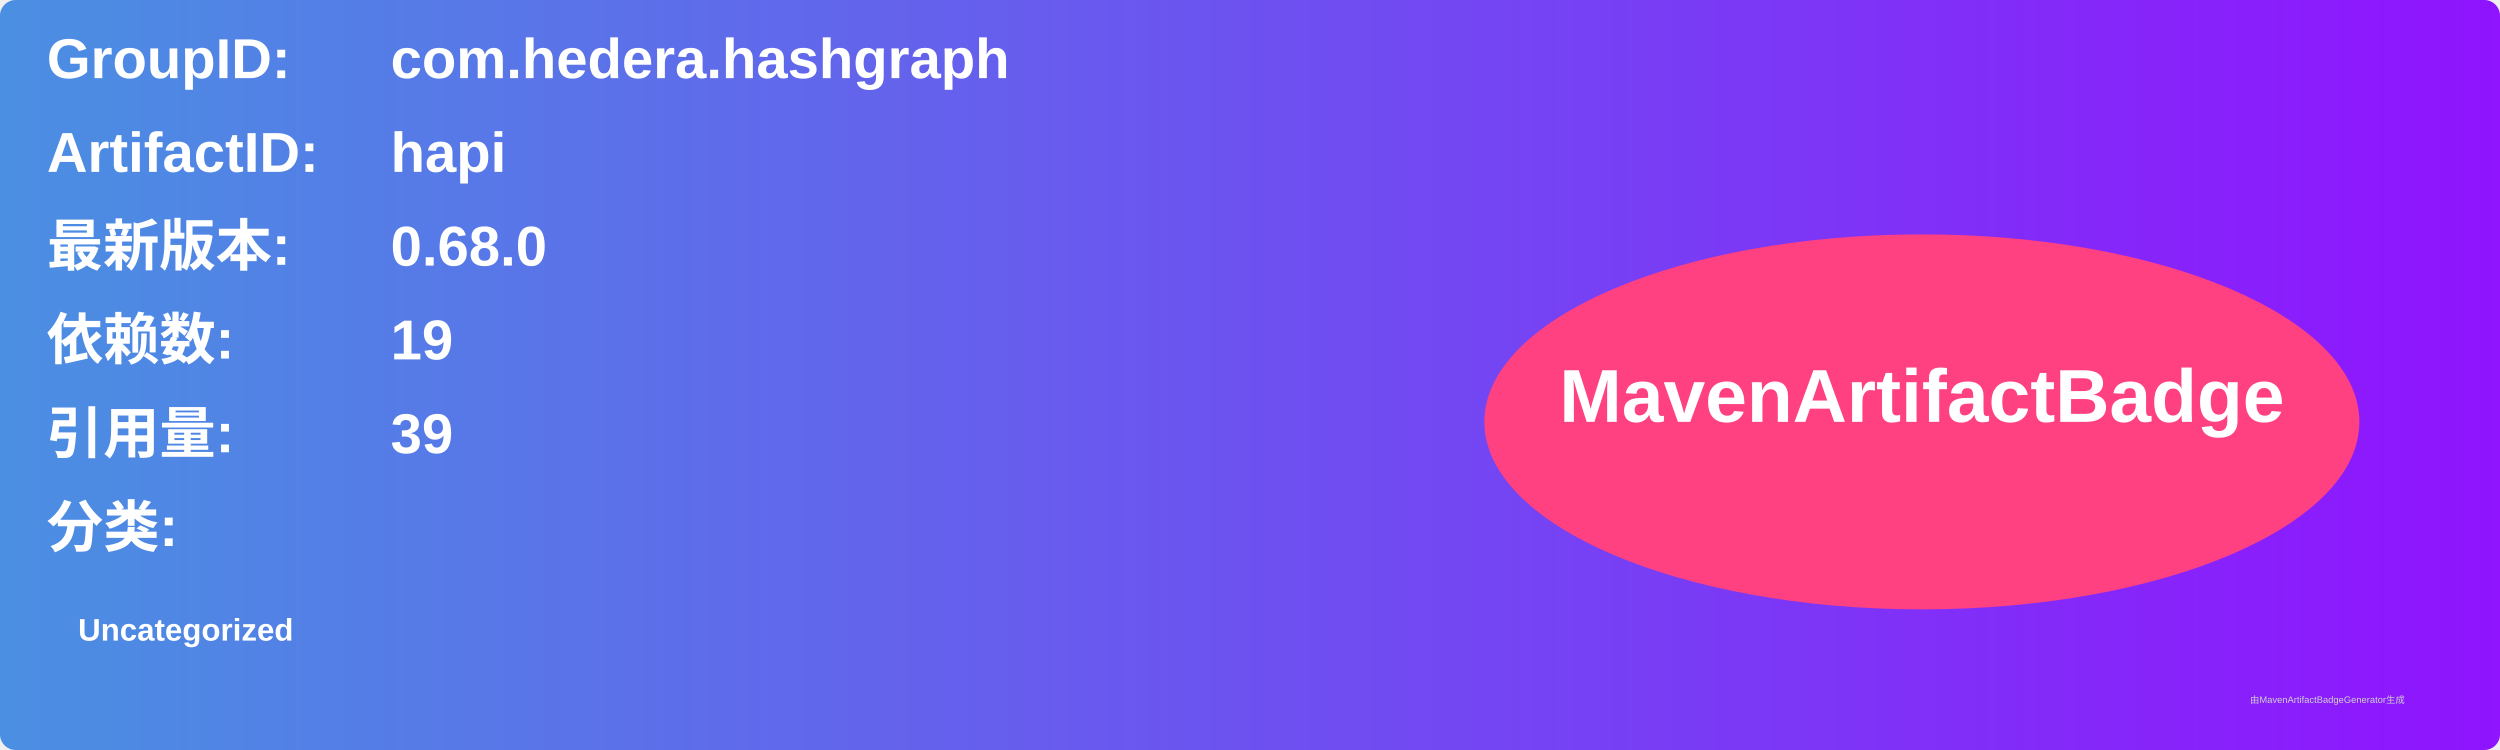
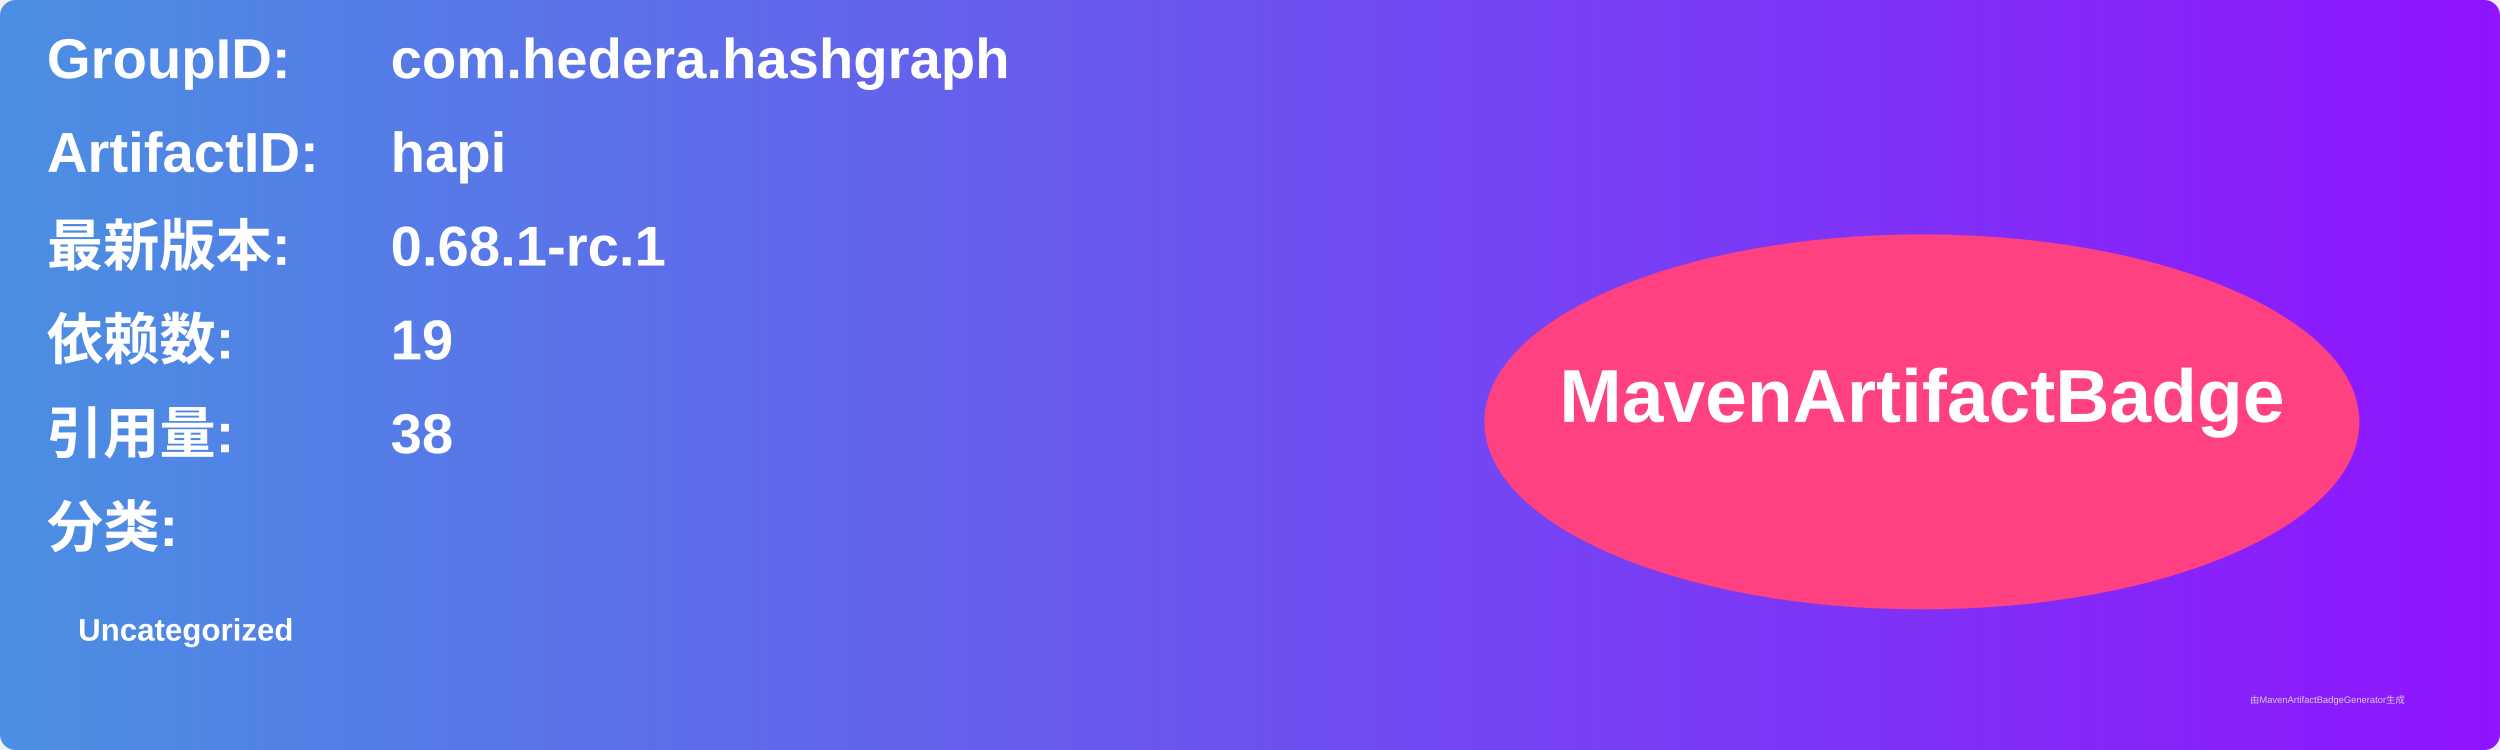
<svg xmlns="http://www.w3.org/2000/svg" width="800" height="240" viewBox="0 0 800 240">
  <linearGradient id="grad" x1="0%" y1="0%" x2="100%" y2="0%">
    <stop offset="0%" stop-color="#4a90e2" />
    <stop offset="100%" stop-color="#9013fe" />
  </linearGradient>
  <rect width="100%" height="100%" rx="5" ry="5" fill="url(#grad)" />
  <g transform="translate(15, 15)">
    <text x="0" y="10" font-family="Arial" font-size="18" fill="white" font-weight="bold" width="260">GroupID:</text>
    <text x="110" y="10" font-family="Arial" font-size="18" fill="white" font-weight="bold" width="460">com.hedera.hashgraph</text>
    <text x="0" y="40" font-family="Arial" font-size="18" fill="white" font-weight="bold" width="260">ArtifactID:</text>
    <text x="110" y="40" font-family="Arial" font-size="18" fill="white" font-weight="bold" width="460">hapi</text>
    <text x="0" y="70" font-family="Arial" font-size="18" fill="white" font-weight="bold">最新版本:</text>
    <text x="110" y="70" font-family="Arial" font-size="18" fill="white" font-weight="bold">
-       <tspan font-weight="bold">0.68.0</tspan>
+       <tspan font-weight="bold">0.68.1-rc.1</tspan>
    </text>
    <text x="0" y="100" font-family="Arial" font-size="18" fill="white" font-weight="bold">依赖数: </text>
    <text x="110" y="100" font-family="Arial" font-size="18" fill="white">
      <tspan font-weight="bold">19</tspan>
    </text>
    <text x="0" y="130" font-family="Arial" font-size="18" fill="white" font-weight="bold">引用量: </text>
    <text x="110" y="130" font-family="Arial" font-size="18" fill="white">
-       <tspan font-weight="bold">39</tspan>
+       <tspan font-weight="bold">38</tspan>
    </text>
    <text x="0" y="160" font-family="Arial" font-size="18" fill="white" font-weight="bold">分类:</text>
    <text x="10" y="190" font-family="Arial" font-size="10" fill="white">
      <tspan font-weight="bold">Uncategorized</tspan>
    </text>
    <ellipse cx="600" cy="120" rx="140" ry="60" fill="#ff4081" />
    <text x="600" y="120" text-anchor="middle" font-family="Arial" font-size="24" fill="white" font-weight="bold">MavenArtifactBadge</text>
  </g>
  <text x="720" y="225" font-family="Arial" font-size="3" fill="#d0d0d0">由MavenArtifactBadgeGenerator生成</text>
</svg>
